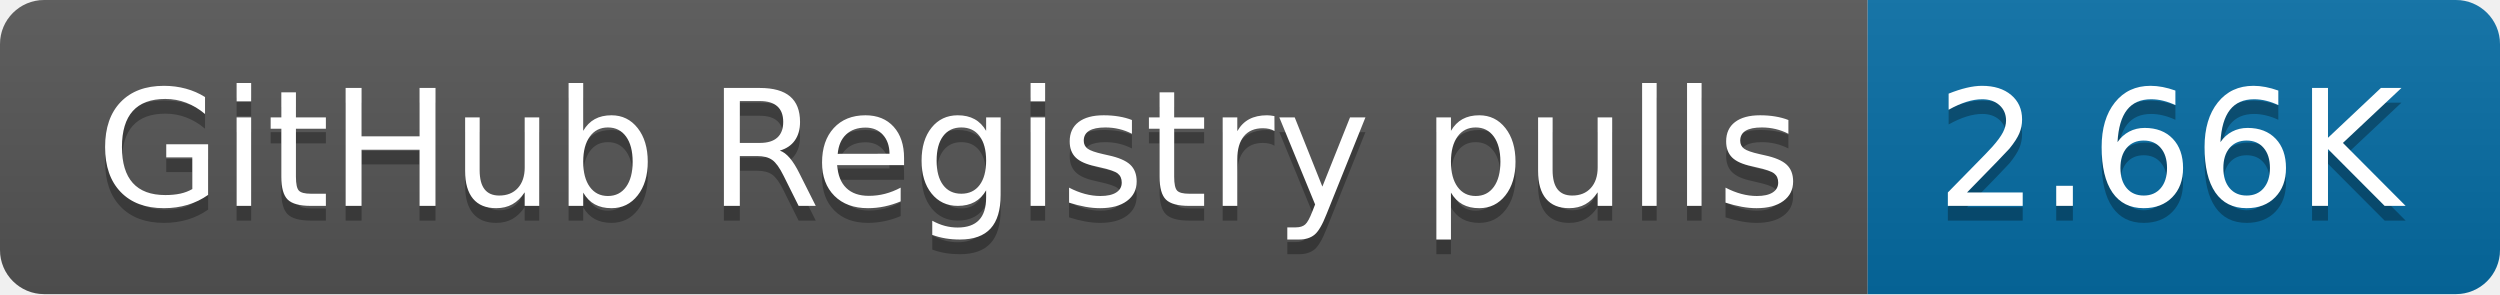
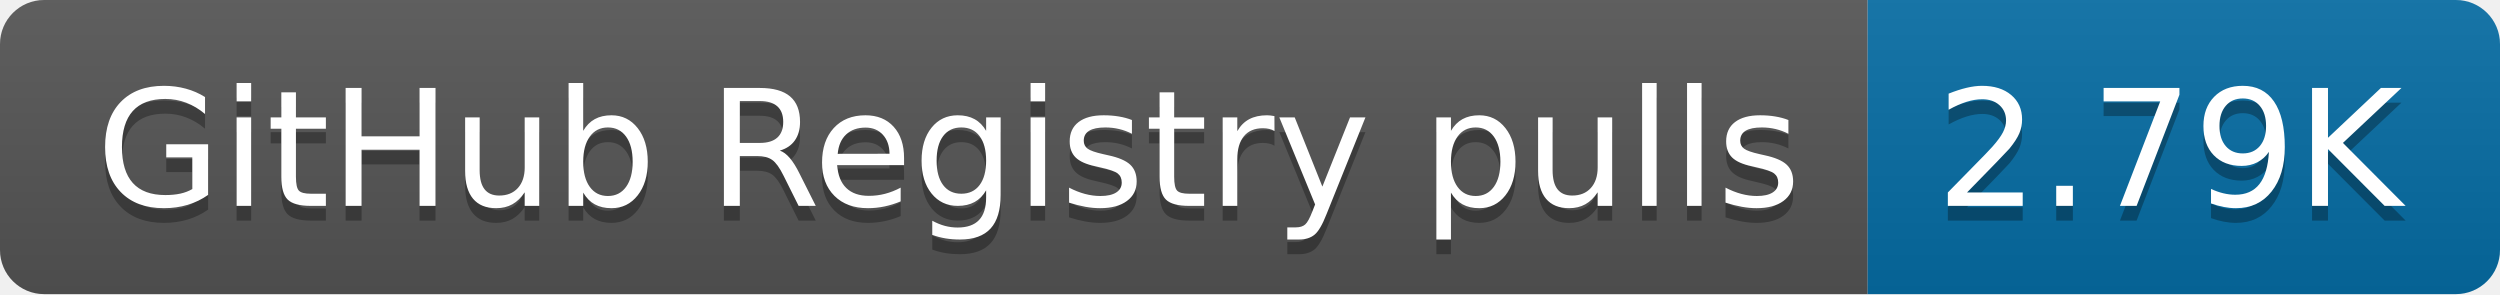
- <svg xmlns="http://www.w3.org/2000/svg" width="170" height="20" role="img" aria-label="GitHub Registry pulls: 2.66K">
+ <svg xmlns="http://www.w3.org/2000/svg" width="170" height="20" role="img" aria-label="GitHub Registry pulls: 2.79K">
  <linearGradient id="s" x2="0" y2="100%">
    <stop offset="0" stop-color="#bbb" stop-opacity=".1" />
    <stop offset="1" stop-opacity=".1" />
  </linearGradient>
  <clipPath id="r">
    <rect width="170" height="20" rx="3" fill="#fff" />
  </clipPath>
  <g clip-path="url(#r)">
    <rect width="127" height="20" fill="#555" />
    <rect x="127" width="43" height="20" fill="#066da5" />
    <rect width="170" height="20" fill="url(#s)" />
  </g>
  <g fill="#fff" text-anchor="middle" font-family="Verdana,Geneva,DejaVu Sans,sans-serif" text-rendering="geometricPrecision" font-size="110">
    <text aria-hidden="true" x="645" y="150" fill="#010101" fill-opacity=".3" transform="scale(.1)" textLength="1170">GitHub Registry pulls</text>
    <text x="645" y="140" transform="scale(.1)" fill="#fff" textLength="1170">GitHub Registry pulls</text>
-     <text aria-hidden="true" x="1475" y="150" fill="#010101" fill-opacity=".3" transform="scale(.1)" textLength="330">2.66K</text>
-     <text x="1475" y="140" transform="scale(.1)" fill="#fff" textLength="330">2.66K</text>
+     <text aria-hidden="true" x="1475" y="150" fill="#010101" fill-opacity=".3" transform="scale(.1)" textLength="330">2.79K</text>
+     <text x="1475" y="140" transform="scale(.1)" fill="#fff" textLength="330">2.79K</text>
  </g>
</svg>
